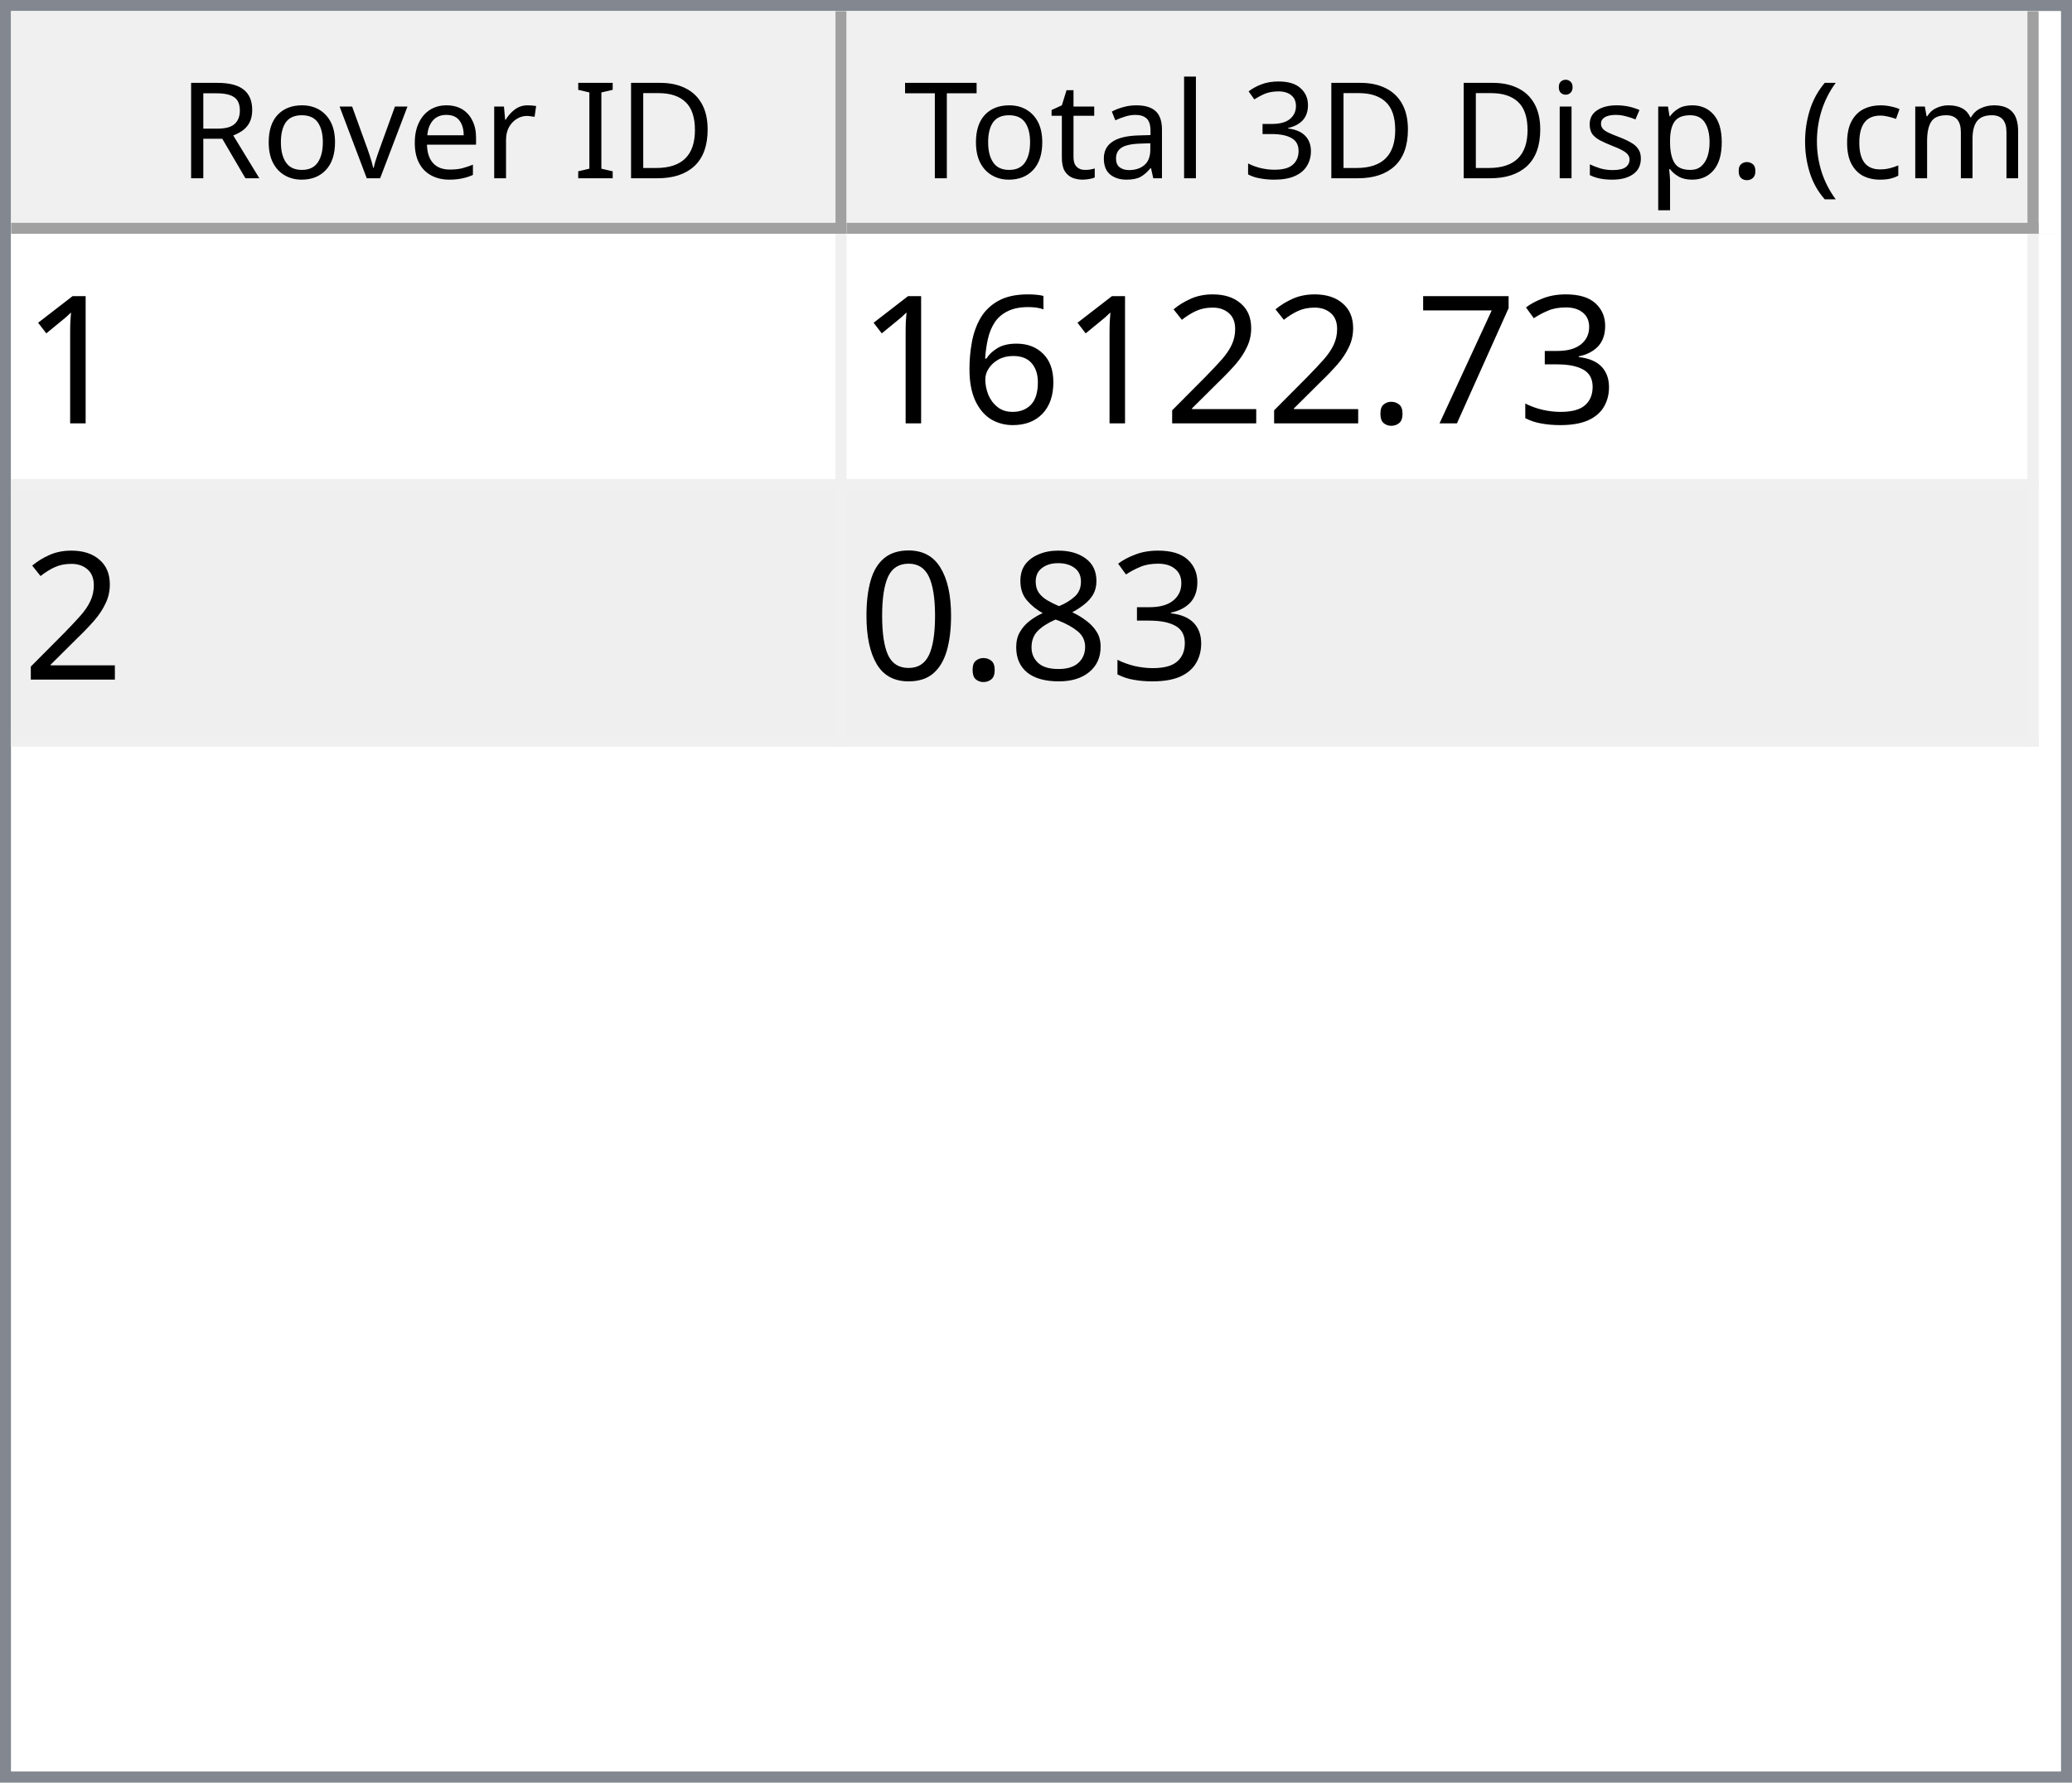
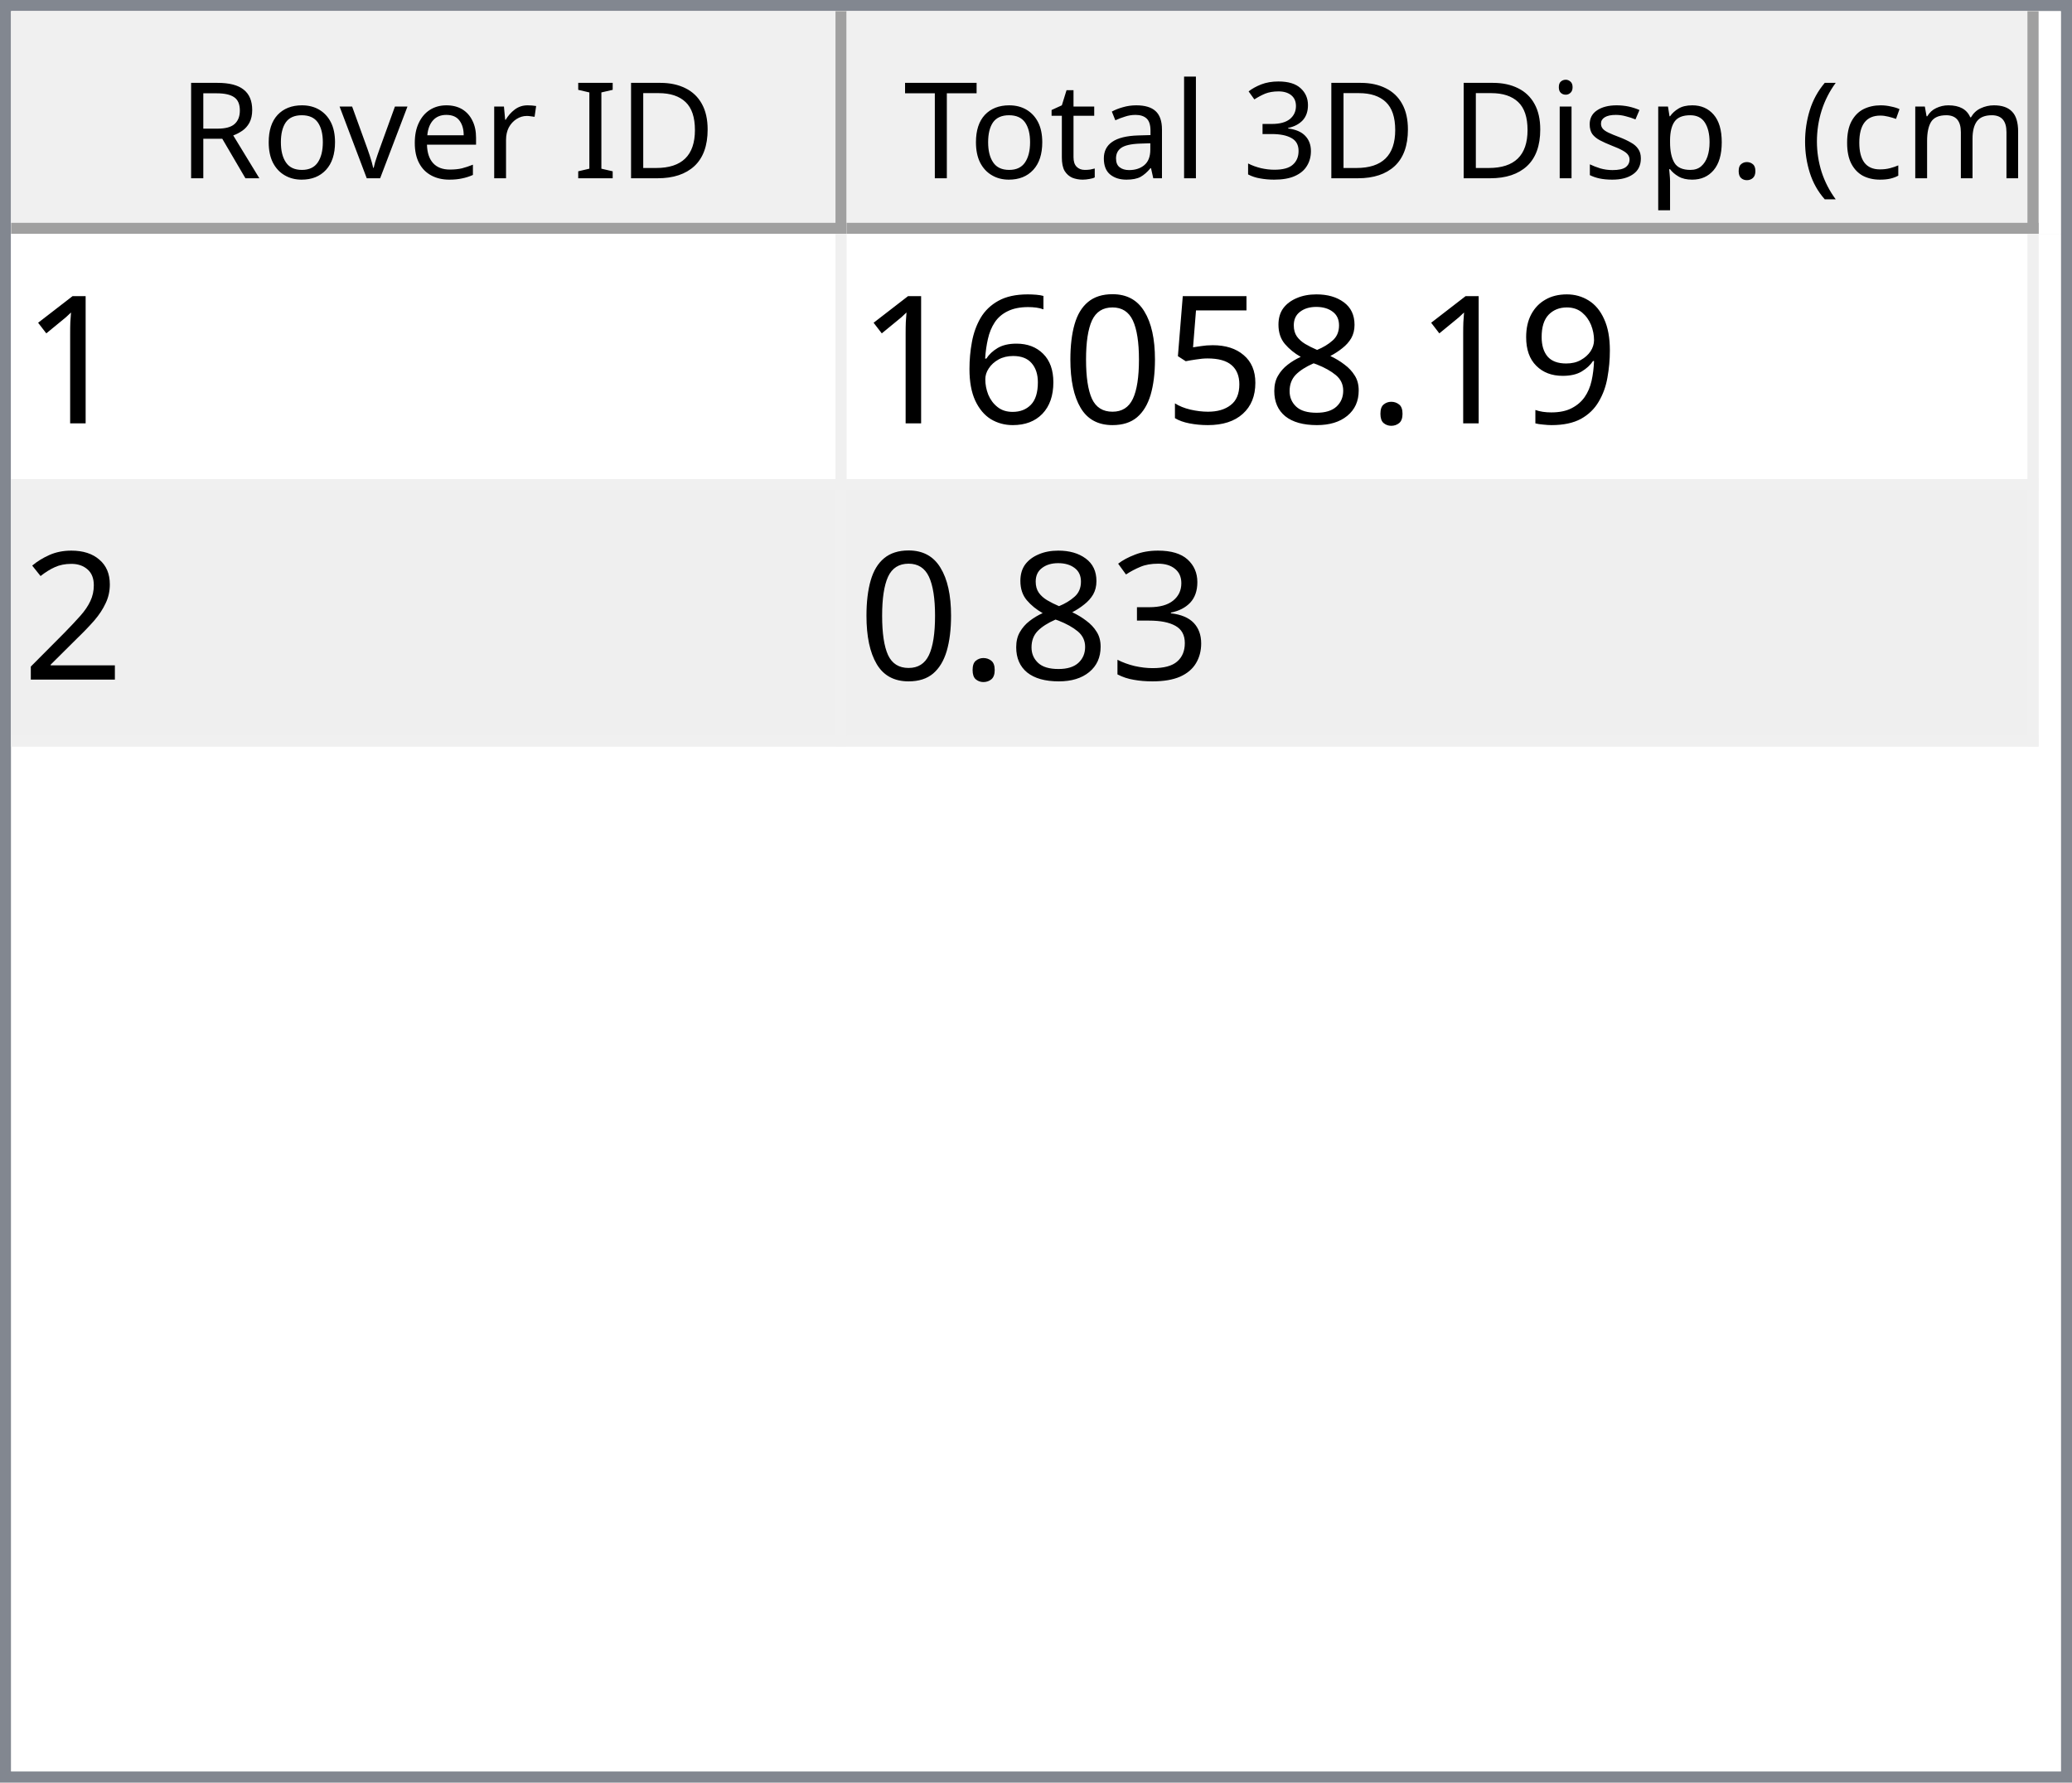
<svg xmlns="http://www.w3.org/2000/svg" style="fill-opacity:1; color-rendering:auto; color-interpolation:auto; text-rendering:auto; stroke:black; stroke-linecap:square; stroke-miterlimit:10; shape-rendering:auto; stroke-opacity:1; fill:black; stroke-dasharray:none; font-weight:normal; stroke-width:1; font-family:'Dialog'; font-style:normal; stroke-linejoin:miter; font-size:12px; stroke-dashoffset:0; image-rendering:auto;" width="186" height="160">
  <defs id="genericDefs" />
  <g>
    <defs id="defs1">
      <clipPath clipPathUnits="userSpaceOnUse" id="clipPath1">
        <path d="M0 0 L186 0 L186 160 L0 160 L0 0 Z" />
      </clipPath>
      <clipPath clipPathUnits="userSpaceOnUse" id="clipPath2">
        <path d="M0 0 L0 160 L186 160 L186 0 Z" />
      </clipPath>
      <clipPath clipPathUnits="userSpaceOnUse" id="clipPath3">
        <path d="M0 0 L0 20 L184 20 L184 0 Z" />
      </clipPath>
      <clipPath clipPathUnits="userSpaceOnUse" id="clipPath4">
        <path d="M0 0 L0 20 L75 20 L75 0 Z" />
      </clipPath>
      <clipPath clipPathUnits="userSpaceOnUse" id="clipPath5">
        <path d="M1 1 L1 19 L74 19 L74 1 Z" />
      </clipPath>
      <clipPath clipPathUnits="userSpaceOnUse" id="clipPath6">
        <path d="M0 0 L0 18 L73 18 L73 0 Z" />
      </clipPath>
      <clipPath clipPathUnits="userSpaceOnUse" id="clipPath7">
        <path d="M-0.5 -0.5 L-0.5 19.5 L74.5 19.5 L74.5 -0.5 Z" />
      </clipPath>
      <clipPath clipPathUnits="userSpaceOnUse" id="clipPath8">
        <path d="M0 0 L0 20 L107 20 L107 0 Z" />
      </clipPath>
      <clipPath clipPathUnits="userSpaceOnUse" id="clipPath9">
        <path d="M1 1 L1 19 L106 19 L106 1 Z" />
      </clipPath>
      <clipPath clipPathUnits="userSpaceOnUse" id="clipPath10">
        <path d="M0 0 L0 18 L105 18 L105 0 Z" />
      </clipPath>
      <clipPath clipPathUnits="userSpaceOnUse" id="clipPath11">
        <path d="M-0.5 -0.5 L-0.5 19.5 L106.5 19.5 L106.5 -0.5 Z" />
      </clipPath>
      <clipPath clipPathUnits="userSpaceOnUse" id="clipPath12">
        <path d="M0 0 L0 138 L184 138 L184 0 Z" />
      </clipPath>
      <clipPath clipPathUnits="userSpaceOnUse" id="clipPath13">
        <path d="M0 0 L0 46 L182 46 L182 0 Z" />
      </clipPath>
      <clipPath clipPathUnits="userSpaceOnUse" id="clipPath14">
        <path d="M-0.5 -0.5 L-0.5 45.5 L181.5 45.5 L181.5 -0.5 Z" />
      </clipPath>
      <clipPath clipPathUnits="userSpaceOnUse" id="clipPath15">
        <path d="M0 0 L0 22 L74 22 L74 0 Z" />
      </clipPath>
      <clipPath clipPathUnits="userSpaceOnUse" id="clipPath16">
        <path d="M0 0 L0 22 L106 22 L106 0 Z" />
      </clipPath>
      <font horiz-adv-x="64.551" id="font1">
        <font-face ascent="107.91" descent="25.098" units-per-em="100" style="font-style:normal; font-family:Segoe UI; font-weight:normal;" />
        <missing-glyph horiz-adv-x="64.551" d="M8.109 0 L8.109 68.266 L56.453 68.266 L56.453 0 L8.109 0 ZM15.328 7.234 L49.219 7.234 L49.219 61.031 L15.328 61.031 L15.328 7.234 Z" />
        <glyph unicode="D" horiz-adv-x="70.117" d="M9.188 0 L9.188 70.016 L28.516 70.016 Q65.531 70.016 65.531 35.891 Q65.531 19.672 55.25 9.836 Q44.969 0 27.734 0 L9.188 0 ZM17.391 62.594 L17.391 7.422 L27.828 7.422 Q41.609 7.422 49.273 14.797 Q56.938 22.172 56.938 35.688 Q56.938 62.594 28.328 62.594 L17.391 62.594 Z" />
        <glyph unicode="I" horiz-adv-x="26.611" d="M17.391 0 L9.188 0 L9.188 70.016 L17.391 70.016 L17.391 0 Z" />
        <glyph unicode=" " horiz-adv-x="27.393" d="" />
        <glyph unicode="r" horiz-adv-x="34.766" d="M34.188 41.891 Q32.078 43.5 28.125 43.5 Q23 43.5 19.555 38.672 Q16.109 33.844 16.109 25.484 L16.109 0 L8.109 0 L8.109 50 L16.109 50 L16.109 39.703 L16.312 39.703 Q18.016 44.969 21.531 47.922 Q25.047 50.875 29.391 50.875 Q32.516 50.875 34.188 50.203 L34.188 41.891 Z" />
        <glyph unicode="e" horiz-adv-x="52.295" d="M48.297 23 L12.984 23 Q13.188 14.656 17.484 10.109 Q21.781 5.562 29.297 5.562 Q37.75 5.562 44.828 11.141 L44.828 3.609 Q38.234 -1.172 27.391 -1.172 Q16.797 -1.172 10.742 5.641 Q4.688 12.453 4.688 24.812 Q4.688 36.469 11.305 43.82 Q17.922 51.172 27.734 51.172 Q37.547 51.172 42.922 44.828 Q48.297 38.484 48.297 27.203 L48.297 23 ZM40.094 29.781 Q40.047 36.719 36.75 40.578 Q33.453 44.438 27.594 44.438 Q21.922 44.438 17.969 40.383 Q14.016 36.328 13.094 29.781 L40.094 29.781 Z" />
        <glyph unicode="v" horiz-adv-x="47.9" d="M47.406 50 L27.484 0 L19.625 0 L0.688 50 L9.469 50 L22.172 13.672 Q23.578 9.672 23.922 6.688 L24.125 6.688 Q24.609 10.453 25.688 13.484 L38.969 50 L47.406 50 Z" />
        <glyph unicode="o" horiz-adv-x="58.594" d="M29 -1.172 Q17.922 -1.172 11.305 5.836 Q4.688 12.844 4.688 24.422 Q4.688 37.016 11.57 44.094 Q18.453 51.172 30.172 51.172 Q41.359 51.172 47.633 44.289 Q53.906 37.406 53.906 25.203 Q53.906 13.234 47.141 6.031 Q40.375 -1.172 29 -1.172 ZM29.594 44.438 Q21.875 44.438 17.383 39.188 Q12.891 33.938 12.891 24.703 Q12.891 15.828 17.43 10.695 Q21.969 5.562 29.594 5.562 Q37.359 5.562 41.531 10.594 Q45.703 15.625 45.703 24.906 Q45.703 34.281 41.531 39.359 Q37.359 44.438 29.594 44.438 Z" />
        <glyph unicode="R" horiz-adv-x="59.814" d="M59.375 0 L49.609 0 L37.891 19.625 Q36.281 22.359 34.766 24.289 Q33.25 26.219 31.664 27.438 Q30.078 28.656 28.25 29.219 Q26.422 29.781 24.125 29.781 L17.391 29.781 L17.391 0 L9.188 0 L9.188 70.016 L30.078 70.016 Q34.672 70.016 38.555 68.867 Q42.438 67.719 45.289 65.375 Q48.141 63.031 49.758 59.547 Q51.375 56.062 51.375 51.375 Q51.375 47.703 50.273 44.656 Q49.172 41.609 47.148 39.211 Q45.125 36.812 42.266 35.133 Q39.406 33.453 35.844 32.516 L35.844 32.328 Q37.594 31.547 38.891 30.547 Q40.188 29.547 41.359 28.18 Q42.531 26.812 43.68 25.078 Q44.828 23.344 46.234 21.047 L59.375 0 ZM17.391 62.594 L17.391 37.203 L28.516 37.203 Q31.594 37.203 34.203 38.133 Q36.812 39.062 38.719 40.797 Q40.625 42.531 41.703 45.047 Q42.781 47.562 42.781 50.688 Q42.781 56.297 39.141 59.445 Q35.5 62.594 28.609 62.594 L17.391 62.594 Z" />
        <glyph unicode=")" horiz-adv-x="30.176" d="M8.297 -15.922 L1.172 -15.922 Q16.406 2.344 16.406 26.812 Q16.406 51.469 1.078 70.016 L8.297 70.016 Q23.531 52.156 23.531 26.703 Q23.531 1.375 8.297 -15.922 Z" />
        <glyph unicode="m" horiz-adv-x="86.133" d="M79.109 0 L71.094 0 L71.094 28.719 Q71.094 37.016 68.531 40.727 Q65.969 44.438 59.906 44.438 Q54.781 44.438 51.195 39.75 Q47.609 35.062 47.609 28.516 L47.609 0 L39.594 0 L39.594 29.688 Q39.594 44.438 28.219 44.438 Q22.953 44.438 19.531 40.016 Q16.109 35.594 16.109 28.516 L16.109 0 L8.109 0 L8.109 50 L16.109 50 L16.109 42.094 L16.312 42.094 Q21.625 51.172 31.844 51.172 Q36.969 51.172 40.773 48.312 Q44.578 45.453 46 40.828 Q51.562 51.172 62.594 51.172 Q79.109 51.172 79.109 30.812 L79.109 0 Z" />
        <glyph unicode="c" horiz-adv-x="46.191" d="M42.188 2.297 Q36.422 -1.172 28.516 -1.172 Q17.828 -1.172 11.258 5.789 Q4.688 12.75 4.688 23.828 Q4.688 36.188 11.766 43.68 Q18.844 51.172 30.672 51.172 Q37.25 51.172 42.281 48.734 L42.281 40.531 Q36.719 44.438 30.375 44.438 Q22.703 44.438 17.797 38.945 Q12.891 33.453 12.891 24.516 Q12.891 15.719 17.508 10.641 Q22.125 5.562 29.891 5.562 Q36.422 5.562 42.188 9.906 L42.188 2.297 Z" />
        <glyph unicode="(" horiz-adv-x="30.176" d="M29.109 -15.922 L21.969 -15.922 Q6.844 1.375 6.844 26.703 Q6.844 52.156 21.969 70.016 L29.203 70.016 Q13.875 51.469 13.875 26.812 Q13.875 2.344 29.109 -15.922 Z" />
        <glyph unicode="." horiz-adv-x="21.68" d="M10.891 -1.078 Q8.641 -1.078 7.055 0.539 Q5.469 2.156 5.469 4.391 Q5.469 6.641 7.055 8.273 Q8.641 9.906 10.891 9.906 Q13.188 9.906 14.797 8.273 Q16.406 6.641 16.406 4.391 Q16.406 2.156 14.797 0.539 Q13.188 -1.078 10.891 -1.078 Z" />
        <glyph unicode="p" horiz-adv-x="58.789" d="M16.312 7.234 L16.109 7.234 L16.109 -23 L8.109 -23 L8.109 50 L16.109 50 L16.109 41.219 L16.312 41.219 Q22.219 51.172 33.594 51.172 Q43.266 51.172 48.688 44.461 Q54.109 37.75 54.109 26.469 Q54.109 13.922 48 6.375 Q41.891 -1.172 31.297 -1.172 Q21.578 -1.172 16.312 7.234 ZM16.109 27.391 L16.109 20.406 Q16.109 14.203 20.141 9.883 Q24.172 5.562 30.375 5.562 Q37.641 5.562 41.773 11.133 Q45.906 16.703 45.906 26.609 Q45.906 34.969 42.047 39.703 Q38.188 44.438 31.594 44.438 Q24.609 44.438 20.359 39.578 Q16.109 34.719 16.109 27.391 Z" />
        <glyph unicode="s" horiz-adv-x="42.432" d="M5.078 1.812 L5.078 10.406 Q11.625 5.562 19.484 5.562 Q30.031 5.562 30.031 12.594 Q30.031 14.594 29.125 15.992 Q28.219 17.391 26.68 18.461 Q25.141 19.531 23.07 20.383 Q21 21.234 18.609 22.172 Q15.281 23.484 12.766 24.828 Q10.25 26.172 8.57 27.859 Q6.891 29.547 6.031 31.695 Q5.172 33.844 5.172 36.719 Q5.172 40.234 6.789 42.945 Q8.406 45.656 11.086 47.484 Q13.766 49.312 17.211 50.242 Q20.656 51.172 24.312 51.172 Q30.812 51.172 35.938 48.922 L35.938 40.828 Q30.422 44.438 23.25 44.438 Q21 44.438 19.195 43.922 Q17.391 43.406 16.094 42.477 Q14.797 41.547 14.086 40.258 Q13.375 38.969 13.375 37.406 Q13.375 35.453 14.086 34.133 Q14.797 32.812 16.164 31.789 Q17.531 30.766 19.484 29.938 Q21.438 29.109 23.922 28.125 Q27.25 26.859 29.883 25.516 Q32.516 24.172 34.375 22.484 Q36.234 20.797 37.234 18.602 Q38.234 16.406 38.234 13.375 Q38.234 9.672 36.602 6.938 Q34.969 4.203 32.234 2.398 Q29.5 0.594 25.93 -0.289 Q22.359 -1.172 18.453 -1.172 Q10.75 -1.172 5.078 1.812 Z" />
        <glyph unicode="i" horiz-adv-x="24.219" d="M12.203 62.703 Q10.062 62.703 8.547 64.164 Q7.031 65.625 7.031 67.875 Q7.031 70.125 8.547 71.609 Q10.062 73.094 12.203 73.094 Q14.406 73.094 15.945 71.609 Q17.484 70.125 17.484 67.875 Q17.484 65.719 15.945 64.211 Q14.406 62.703 12.203 62.703 ZM16.109 0 L8.109 0 L8.109 50 L16.109 50 L16.109 0 Z" />
        <glyph unicode="3" horiz-adv-x="53.906" d="M46.531 19.828 Q46.531 15.094 44.75 11.211 Q42.969 7.328 39.719 4.57 Q36.469 1.812 31.93 0.297 Q27.391 -1.219 21.922 -1.219 Q11.922 -1.219 6 2.594 L6 11.188 Q13.094 5.609 22.219 5.609 Q25.875 5.609 28.828 6.539 Q31.781 7.469 33.906 9.227 Q36.031 10.984 37.18 13.477 Q38.328 15.969 38.328 19.094 Q38.328 32.812 18.797 32.812 L12.984 32.812 L12.984 39.594 L18.5 39.594 Q35.797 39.594 35.797 52.484 Q35.797 64.406 22.609 64.406 Q15.188 64.406 8.688 59.422 L8.688 67.188 Q15.375 71.188 24.609 71.188 Q29 71.188 32.57 69.969 Q36.141 68.75 38.68 66.555 Q41.219 64.359 42.609 61.281 Q44 58.203 44 54.5 Q44 40.672 30.031 36.719 L30.031 36.531 Q33.594 36.141 36.625 34.797 Q39.656 33.453 41.852 31.305 Q44.047 29.156 45.289 26.25 Q46.531 23.344 46.531 19.828 Z" />
        <glyph unicode="l" horiz-adv-x="24.219" d="M16.109 0 L8.109 0 L8.109 74.031 L16.109 74.031 L16.109 0 Z" />
        <glyph unicode="a" horiz-adv-x="50.879" d="M43.891 0 L35.891 0 L35.891 7.812 L35.688 7.812 Q30.469 -1.172 20.312 -1.172 Q12.844 -1.172 8.617 2.781 Q4.391 6.734 4.391 13.281 Q4.391 27.297 20.906 29.594 L35.891 31.688 Q35.891 44.438 25.594 44.438 Q16.547 44.438 9.281 38.281 L9.281 46.484 Q16.656 51.172 26.266 51.172 Q43.891 51.172 43.891 32.516 L43.891 0 ZM35.891 25.297 L23.828 23.641 Q18.266 22.859 15.43 20.875 Q12.594 18.891 12.594 13.875 Q12.594 10.203 15.211 7.883 Q17.828 5.562 22.172 5.562 Q28.125 5.562 32.008 9.742 Q35.891 13.922 35.891 20.312 L35.891 25.297 Z" />
        <glyph unicode="t" horiz-adv-x="33.887" d="M31.297 0.484 Q28.469 -1.078 23.828 -1.078 Q10.688 -1.078 10.688 13.578 L10.688 43.172 L2.094 43.172 L2.094 50 L10.688 50 L10.688 62.203 L18.703 64.797 L18.703 50 L31.297 50 L31.297 43.172 L18.703 43.172 L18.703 14.984 Q18.703 9.969 20.414 7.82 Q22.125 5.672 26.078 5.672 Q29.109 5.672 31.297 7.328 L31.297 0.484 Z" />
        <glyph unicode="T" horiz-adv-x="52.393" d="M50.594 62.594 L30.375 62.594 L30.375 0 L22.172 0 L22.172 62.594 L2 62.594 L2 70.016 L50.594 70.016 L50.594 62.594 Z" />
      </font>
      <font horiz-adv-x="75.0" id="font2">
        <font-face ascent="100.537" descent="21.973" units-per-em="100" style="font-style:normal; font-family:sans-serif; font-weight:normal;" />
        <missing-glyph horiz-adv-x="75.0" d="M12.5 0 L12.5 62.5 L62.5 62.5 L62.5 0 L12.5 0 ZM14.062 1.562 L60.938 1.562 L60.938 60.938 L14.062 60.938 L14.062 1.562 Z" />
        <glyph unicode="1" horiz-adv-x="55.615" d="M37.25 0 L28.469 0 L28.469 56 Q25.297 52.984 20.141 49.953 Q14.984 46.922 10.891 45.406 L10.891 53.906 Q18.266 57.375 23.781 62.305 Q29.297 67.234 31.594 71.875 L37.25 71.875 L37.25 0 Z" />
+         <glyph unicode="9" horiz-adv-x="55.615" d="M5.469 16.547 L13.922 17.328 Q14.984 11.375 18.016 8.688 Q21.047 6 25.781 6 Q29.828 6 32.883 7.859 Q35.938 9.719 37.891 12.82 Q39.844 15.922 41.164 21.195 Q42.484 26.469 42.484 31.938 Q42.484 32.516 42.438 33.688 Q39.797 29.5 35.234 26.883 Q30.672 24.266 25.344 24.266 Q16.453 24.266 10.305 30.711 Q4.156 37.156 4.156 47.703 Q4.156 58.594 10.578 65.234 Q17 71.875 26.656 71.875 Q33.641 71.875 39.43 68.117 Q45.219 64.359 48.219 57.398 Q51.219 50.438 51.219 37.25 Q51.219 23.531 48.242 15.406 Q45.266 7.281 39.383 3.031 Q33.5 -1.219 25.594 -1.219 Q17.188 -1.219 11.867 3.445 Q6.547 8.109 5.469 16.547 ZM41.453 48.141 Q41.453 55.719 37.43 60.156 Q33.406 64.594 27.734 64.594 Q21.875 64.594 17.531 59.812 Q13.188 55.031 13.188 47.406 Q13.188 40.578 17.312 36.305 Q21.438 32.031 27.484 32.031 Q33.594 32.031 37.523 36.305 Q41.453 40.578 41.453 48.141 Z" />
+         <glyph unicode="." horiz-adv-x="27.783" d="M9.078 0 L9.078 10.016 L19.094 10.016 L19.094 0 L9.078 0 Z" />
+         <glyph unicode="8" horiz-adv-x="55.615" d="M17.672 38.812 Q12.203 40.828 9.57 44.539 Q6.938 48.25 6.938 53.422 Q6.938 61.234 12.555 66.555 Q18.172 71.875 27.484 71.875 Q36.859 71.875 42.578 66.43 Q48.297 60.984 48.297 53.172 Q48.297 48.188 45.68 44.508 Q43.062 40.828 37.75 38.812 Q44.344 36.672 47.781 31.883 Q51.219 27.094 51.219 20.453 Q51.219 11.281 44.727 5.031 Q38.234 -1.219 27.641 -1.219 Q17.047 -1.219 10.547 5.055 Q4.047 11.328 4.047 20.703 Q4.047 27.688 7.594 32.398 Q11.141 37.109 17.672 38.812 ZM15.922 53.719 Q15.922 48.641 19.195 45.414 Q22.469 42.188 27.688 42.188 Q32.766 42.188 36.016 45.383 Q39.266 48.578 39.266 53.219 Q39.266 58.062 35.914 61.359 Q32.562 64.656 27.594 64.656 Q22.562 64.656 19.242 61.43 Q15.922 58.203 15.922 53.719 ZM13.094 20.656 Q13.094 16.891 14.875 13.375 Q16.656 9.859 20.172 7.93 Q23.688 6 27.734 6 Q34.031 6 38.133 10.055 Q42.234 14.109 42.234 20.359 Q42.234 26.703 38.016 30.859 Q33.797 35.016 27.438 35.016 Q21.234 35.016 17.164 30.914 Q13.094 26.812 13.094 20.656 Z" />
+         <glyph unicode="5" horiz-adv-x="55.615" d="M4.156 18.75 L13.375 19.531 Q14.406 12.797 18.141 9.398 Q21.875 6 27.156 6 Q33.5 6 37.891 10.789 Q42.281 15.578 42.281 23.484 Q42.281 31 38.062 35.352 Q33.844 39.703 27 39.703 Q22.75 39.703 19.336 37.773 Q15.922 35.844 13.969 32.766 L5.719 33.844 L12.641 70.609 L48.25 70.609 L48.25 62.203 L19.672 62.203 L15.828 42.969 Q22.266 47.469 29.344 47.469 Q38.719 47.469 45.164 40.969 Q51.609 34.469 51.609 24.266 Q51.609 14.547 45.953 7.469 Q39.062 -1.219 27.156 -1.219 Q17.391 -1.219 11.211 4.25 Q5.031 9.719 4.156 18.75 Z" />
+         <glyph unicode="0" horiz-adv-x="55.615" d="M4.156 35.297 Q4.156 48 6.766 55.742 Q9.375 63.484 14.523 67.68 Q19.672 71.875 27.484 71.875 Q33.25 71.875 37.594 69.555 Q41.938 67.234 44.773 62.867 Q47.609 58.5 49.219 52.227 Q50.828 45.953 50.828 35.297 Q50.828 22.703 48.242 14.969 Q45.656 7.234 40.508 3.008 Q35.359 -1.219 27.484 -1.219 Q17.141 -1.219 11.234 6.203 Q4.156 15.141 4.156 35.297 ZM13.188 35.297 Q13.188 17.672 17.312 11.836 Q21.438 6 27.484 6 Q33.547 6 37.672 11.859 Q41.797 17.719 41.797 35.297 Q41.797 52.984 37.672 58.789 Q33.547 64.594 27.391 64.594 Q21.344 64.594 17.719 59.469 Q13.188 52.938 13.188 35.297 Z" />
+         <glyph unicode="6" horiz-adv-x="55.615" d="M49.75 54.047 L41.016 53.375 Q39.844 58.547 37.703 60.891 Q34.125 64.656 28.906 64.656 Q24.703 64.656 21.531 62.312 Q17.391 59.281 14.992 53.469 Q12.594 47.656 12.5 36.922 Q15.672 41.75 20.266 44.094 Q24.859 46.438 29.891 46.438 Q38.672 46.438 44.852 39.969 Q51.031 33.5 51.031 23.25 Q51.031 16.5 48.125 10.719 Q45.219 4.938 40.141 1.859 Q35.062 -1.219 28.609 -1.219 Q17.625 -1.219 10.695 6.859 Q3.766 14.938 3.766 33.5 Q3.766 54.25 11.422 63.672 Q18.109 71.875 29.438 71.875 Q37.891 71.875 43.289 67.141 Q48.688 62.406 49.75 54.047 ZM13.875 23.188 Q13.875 18.656 15.797 14.508 Q17.719 10.359 21.188 8.18 Q24.656 6 28.469 6 Q34.031 6 38.039 10.492 Q42.047 14.984 42.047 22.703 Q42.047 30.125 38.086 34.398 Q34.125 38.672 28.125 38.672 Q22.172 38.672 18.023 34.398 Q13.875 30.125 13.875 23.188 Z" />
+         <glyph unicode="2" horiz-adv-x="55.615" d="M50.344 8.453 L50.344 0 L3.031 0 Q2.938 3.172 4.047 6.109 Q5.859 10.938 9.836 15.625 Q13.812 20.312 21.344 26.469 Q33.016 36.031 37.117 41.625 Q41.219 47.219 41.219 52.203 Q41.219 57.422 37.477 61.008 Q33.734 64.594 27.734 64.594 Q21.391 64.594 17.578 60.789 Q13.766 56.984 13.719 50.25 L4.688 51.172 Q5.609 61.281 11.664 66.578 Q17.719 71.875 27.938 71.875 Q38.234 71.875 44.242 66.164 Q50.25 60.453 50.25 52 Q50.25 47.703 48.492 43.555 Q46.734 39.406 42.656 34.812 Q38.578 30.219 29.109 22.219 Q21.188 15.578 18.945 13.211 Q16.703 10.844 15.234 8.453 L50.344 8.453 Z" />
        <glyph unicode="3" horiz-adv-x="55.615" d="M4.203 18.891 L12.984 20.062 Q14.5 12.594 18.141 9.297 Q21.781 6 27 6 Q33.203 6 37.477 10.297 Q41.75 14.594 41.75 20.953 Q41.75 27 37.797 30.93 Q33.844 34.859 27.734 34.859 Q25.25 34.859 21.531 33.891 L22.516 41.609 Q23.391 41.5 23.922 41.5 Q29.547 41.5 34.039 44.43 Q38.531 47.359 38.531 53.469 Q38.531 58.297 35.258 61.477 Q31.984 64.656 26.812 64.656 Q21.688 64.656 18.266 61.43 Q14.844 58.203 13.875 51.766 L5.078 53.328 Q6.688 62.156 12.398 67.016 Q18.109 71.875 26.609 71.875 Q32.469 71.875 37.398 69.359 Q42.328 66.844 44.945 62.5 Q47.562 58.156 47.562 53.266 Q47.562 48.641 45.07 44.828 Q42.578 41.016 37.703 38.766 Q44.047 37.312 47.562 32.695 Q51.078 28.078 51.078 21.141 Q51.078 11.766 44.242 5.25 Q37.406 -1.266 26.953 -1.266 Q17.531 -1.266 11.305 4.352 Q5.078 9.969 4.203 18.891 Z" />
-         <glyph unicode="7" horiz-adv-x="55.615" d="M4.734 62.203 L4.734 70.656 L51.078 70.656 L51.078 63.812 Q44.234 56.547 37.523 44.484 Q30.812 32.422 27.156 19.672 Q24.516 10.688 23.781 0 L14.75 0 Q14.891 8.453 18.062 20.414 Q21.234 32.375 27.172 43.484 Q33.109 54.594 39.797 62.203 L4.734 62.203 Z" />
-         <glyph unicode="." horiz-adv-x="27.783" d="M9.078 0 L9.078 10.016 L19.094 10.016 L19.094 0 L9.078 0 Z" />
-         <glyph unicode="2" horiz-adv-x="55.615" d="M50.344 8.453 L50.344 0 L3.031 0 Q2.938 3.172 4.047 6.109 Q5.859 10.938 9.836 15.625 Q13.812 20.312 21.344 26.469 Q33.016 36.031 37.117 41.625 Q41.219 47.219 41.219 52.203 Q41.219 57.422 37.477 61.008 Q33.734 64.594 27.734 64.594 Q21.391 64.594 17.578 60.789 Q13.766 56.984 13.719 50.25 L4.688 51.172 Q5.609 61.281 11.664 66.578 Q17.719 71.875 27.938 71.875 Q38.234 71.875 44.242 66.164 Q50.25 60.453 50.25 52 Q50.25 47.703 48.492 43.555 Q46.734 39.406 42.656 34.812 Q38.578 30.219 29.109 22.219 Q21.188 15.578 18.945 13.211 Q16.703 10.844 15.234 8.453 L50.344 8.453 Z" />
-         <glyph unicode="6" horiz-adv-x="55.615" d="M49.75 54.047 L41.016 53.375 Q39.844 58.547 37.703 60.891 Q34.125 64.656 28.906 64.656 Q24.703 64.656 21.531 62.312 Q17.391 59.281 14.992 53.469 Q12.594 47.656 12.5 36.922 Q15.672 41.75 20.266 44.094 Q24.859 46.438 29.891 46.438 Q38.672 46.438 44.852 39.969 Q51.031 33.5 51.031 23.25 Q51.031 16.5 48.125 10.719 Q45.219 4.938 40.141 1.859 Q35.062 -1.219 28.609 -1.219 Q17.625 -1.219 10.695 6.859 Q3.766 14.938 3.766 33.5 Q3.766 54.25 11.422 63.672 Q18.109 71.875 29.438 71.875 Q37.891 71.875 43.289 67.141 Q48.688 62.406 49.75 54.047 ZM13.875 23.188 Q13.875 18.656 15.797 14.508 Q17.719 10.359 21.188 8.18 Q24.656 6 28.469 6 Q34.031 6 38.039 10.492 Q42.047 14.984 42.047 22.703 Q42.047 30.125 38.086 34.398 Q34.125 38.672 28.125 38.672 Q22.172 38.672 18.023 34.398 Q13.875 30.125 13.875 23.188 Z" />
-         <glyph unicode="8" horiz-adv-x="55.615" d="M17.672 38.812 Q12.203 40.828 9.57 44.539 Q6.938 48.25 6.938 53.422 Q6.938 61.234 12.555 66.555 Q18.172 71.875 27.484 71.875 Q36.859 71.875 42.578 66.43 Q48.297 60.984 48.297 53.172 Q48.297 48.188 45.68 44.508 Q43.062 40.828 37.75 38.812 Q44.344 36.672 47.781 31.883 Q51.219 27.094 51.219 20.453 Q51.219 11.281 44.727 5.031 Q38.234 -1.219 27.641 -1.219 Q17.047 -1.219 10.547 5.055 Q4.047 11.328 4.047 20.703 Q4.047 27.688 7.594 32.398 Q11.141 37.109 17.672 38.812 ZM15.922 53.719 Q15.922 48.641 19.195 45.414 Q22.469 42.188 27.688 42.188 Q32.766 42.188 36.016 45.383 Q39.266 48.578 39.266 53.219 Q39.266 58.062 35.914 61.359 Q32.562 64.656 27.594 64.656 Q22.562 64.656 19.242 61.43 Q15.922 58.203 15.922 53.719 ZM13.094 20.656 Q13.094 16.891 14.875 13.375 Q16.656 9.859 20.172 7.93 Q23.688 6 27.734 6 Q34.031 6 38.133 10.055 Q42.234 14.109 42.234 20.359 Q42.234 26.703 38.016 30.859 Q33.797 35.016 27.438 35.016 Q21.234 35.016 17.164 30.914 Q13.094 26.812 13.094 20.656 Z" />
-         <glyph unicode="0" horiz-adv-x="55.615" d="M4.156 35.297 Q4.156 48 6.766 55.742 Q9.375 63.484 14.523 67.68 Q19.672 71.875 27.484 71.875 Q33.25 71.875 37.594 69.555 Q41.938 67.234 44.773 62.867 Q47.609 58.5 49.219 52.227 Q50.828 45.953 50.828 35.297 Q50.828 22.703 48.242 14.969 Q45.656 7.234 40.508 3.008 Q35.359 -1.219 27.484 -1.219 Q17.141 -1.219 11.234 6.203 Q4.156 15.141 4.156 35.297 ZM13.188 35.297 Q13.188 17.672 17.312 11.836 Q21.438 6 27.484 6 Q33.547 6 37.672 11.859 Q41.797 17.719 41.797 35.297 Q41.797 52.984 37.672 58.789 Q33.547 64.594 27.391 64.594 Q21.344 64.594 17.719 59.469 Q13.188 52.938 13.188 35.297 Z" />
      </font>
    </defs>
    <g style="fill:white; stroke:white;">
      <rect x="0" y="0" width="186" style="clip-path:url(#clipPath1); stroke:none;" height="160" />
    </g>
    <g style="fill:white; text-rendering:optimizeSpeed; color-rendering:optimizeSpeed; image-rendering:optimizeSpeed; shape-rendering:crispEdges; stroke:white; color-interpolation:sRGB;">
      <rect x="0" width="186" height="160" y="0" style="stroke:none;" />
      <path style="stroke:none;" d="M0 160 L186 160 L186 0 L0 0 Z" />
    </g>
    <g style="fill:rgb(240,240,240); font-family:'Segoe UI'; stroke:rgb(240,240,240);">
      <rect x="0" y="0" width="186" style="clip-path:url(#clipPath2); stroke:none;" height="160" />
    </g>
    <g style="fill:rgb(130,135,144); font-family:'Segoe UI'; stroke:rgb(130,135,144);">
      <path d="M0 0 L186 0 L186 160 L0 160 L0 0 ZM1 1 L185 1 L185 159 L1 159 L1 1 Z" style="fill-rule:evenodd; clip-path:url(#clipPath2); stroke:none;" />
    </g>
    <g style="fill:white; font-family:'Segoe UI'; stroke:white;" transform="translate(1,1)">
      <rect x="0" y="0" width="184" style="clip-path:url(#clipPath3); stroke:none;" height="20" />
    </g>
    <g style="fill:rgb(240,240,240); font-family:'Segoe UI'; stroke:rgb(240,240,240);" transform="translate(1,1)">
      <rect x="0" y="0" width="75" style="clip-path:url(#clipPath4); stroke:none;" height="20" />
    </g>
    <g style="font-family:'Segoe UI';" transform="translate(2,2)">
      <text x="14" xml:space="preserve" y="14" style="clip-path:url(#clipPath6); stroke:none;">Rover ID</text>
    </g>
    <g style="fill:rgb(160,160,160); font-family:'Segoe UI'; stroke:rgb(160,160,160); stroke-linejoin:bevel;" transform="translate(1.5,1.5)">
      <line x1="74" x2="74" y1="0" style="fill:none; clip-path:url(#clipPath7);" y2="19" />
    </g>
    <g style="fill:rgb(160,160,160); font-family:'Segoe UI'; stroke:rgb(160,160,160); stroke-linejoin:bevel;" transform="matrix(1,0,0,1,1,1) translate(0.5,0.5)">
      <line x1="0" x2="74" y1="19" style="fill:none; clip-path:url(#clipPath7);" y2="19" />
    </g>
    <g style="fill:rgb(240,240,240); font-family:'Segoe UI'; stroke:rgb(240,240,240);" transform="translate(76,1)">
      <rect x="0" y="0" width="107" style="clip-path:url(#clipPath8); stroke:none;" height="20" />
    </g>
    <g style="font-family:'Segoe UI';" transform="translate(77,2)">
      <text x="1" xml:space="preserve" y="14" style="clip-path:url(#clipPath10); stroke:none;"> Total 3D Disp. (cm)</text>
    </g>
    <g style="fill:rgb(160,160,160); font-family:'Segoe UI'; stroke:rgb(160,160,160); stroke-linejoin:bevel;" transform="translate(76.5,1.5)">
      <line x1="106" x2="106" y1="0" style="fill:none; clip-path:url(#clipPath11);" y2="19" />
    </g>
    <g style="fill:rgb(160,160,160); font-family:'Segoe UI'; stroke:rgb(160,160,160); stroke-linejoin:bevel;" transform="matrix(1,0,0,1,76,1) translate(0.5,0.5)">
      <line x1="0" x2="106" y1="19" style="fill:none; clip-path:url(#clipPath11);" y2="19" />
    </g>
    <g style="fill:white; font-family:'Segoe UI'; stroke:white;" transform="translate(1,21)">
      <rect x="0" y="0" width="184" style="clip-path:url(#clipPath12); stroke:none;" height="138" />
    </g>
    <g style="fill:rgb(240,240,240); font-size:16px; font-family:sans-serif; stroke:rgb(240,240,240);" transform="translate(1,21)">
      <rect x="0" y="0" width="182" style="clip-path:url(#clipPath13); stroke:none;" height="46" />
      <line transform="translate(0.5,0.5)" x1="0" x2="181" y1="22" style="clip-path:url(#clipPath14); fill:none; stroke-linejoin:bevel;" y2="22" />
    </g>
    <g transform="matrix(1,0,0,1,1,21) translate(0.5,0.5)" style="fill:rgb(240,240,240); font-size:16px; font-family:sans-serif; stroke:rgb(240,240,240); stroke-linejoin:bevel;">
      <line x1="0" x2="181" y1="45" style="fill:none; clip-path:url(#clipPath14);" y2="45" />
    </g>
    <g transform="matrix(1,0,0,1,1,21) translate(0.5,0.5)" style="fill:rgb(240,240,240); font-size:16px; font-family:sans-serif; stroke:rgb(240,240,240); stroke-linejoin:bevel;">
      <line x1="74" x2="74" y1="0" style="fill:none; clip-path:url(#clipPath14);" y2="45" />
    </g>
    <g transform="matrix(1,0,0,1,1,21) translate(0.5,0.5)" style="fill:rgb(240,240,240); font-size:16px; font-family:sans-serif; stroke:rgb(240,240,240); stroke-linejoin:bevel;">
      <line x1="181" x2="181" y1="0" style="fill:none; clip-path:url(#clipPath14);" y2="45" />
    </g>
    <g style="fill:white; font-size:16px; font-family:sans-serif; stroke:white;" transform="matrix(1,0,0,1,1,21)">
      <rect x="0" y="0" width="74" style="clip-path:url(#clipPath15); stroke:none;" height="22" />
      <text x="1" y="17" style="fill:black; clip-path:url(#clipPath15); stroke:none;" xml:space="preserve">1</text>
    </g>
    <g style="fill:white; font-size:16px; font-family:sans-serif; stroke:white;" transform="matrix(1,0,0,1,1,21) translate(75,0)">
      <rect x="0" y="0" width="106" style="clip-path:url(#clipPath16); stroke:none;" height="22" />
-       <text x="1" y="17" style="fill:black; clip-path:url(#clipPath16); stroke:none;" xml:space="preserve">16122.73</text>
+       <text x="1" y="17" style="fill:black; clip-path:url(#clipPath16); stroke:none;" xml:space="preserve">16058.19</text>
    </g>
    <g style="fill:rgb(239,239,239); font-size:16px; font-family:sans-serif; stroke:rgb(239,239,239);" transform="matrix(1,0,0,1,1,21) translate(0,23)">
      <rect x="0" y="0" width="74" style="clip-path:url(#clipPath15); stroke:none;" height="22" />
      <text x="1" y="17" style="fill:black; clip-path:url(#clipPath15); stroke:none;" xml:space="preserve">2</text>
    </g>
    <g style="fill:rgb(239,239,239); font-size:16px; font-family:sans-serif; stroke:rgb(239,239,239);" transform="matrix(1,0,0,1,1,21) translate(75,23)">
      <rect x="0" y="0" width="106" style="clip-path:url(#clipPath16); stroke:none;" height="22" />
      <text x="1" y="17" style="fill:black; clip-path:url(#clipPath16); stroke:none;" xml:space="preserve">0.83</text>
    </g>
  </g>
</svg>
